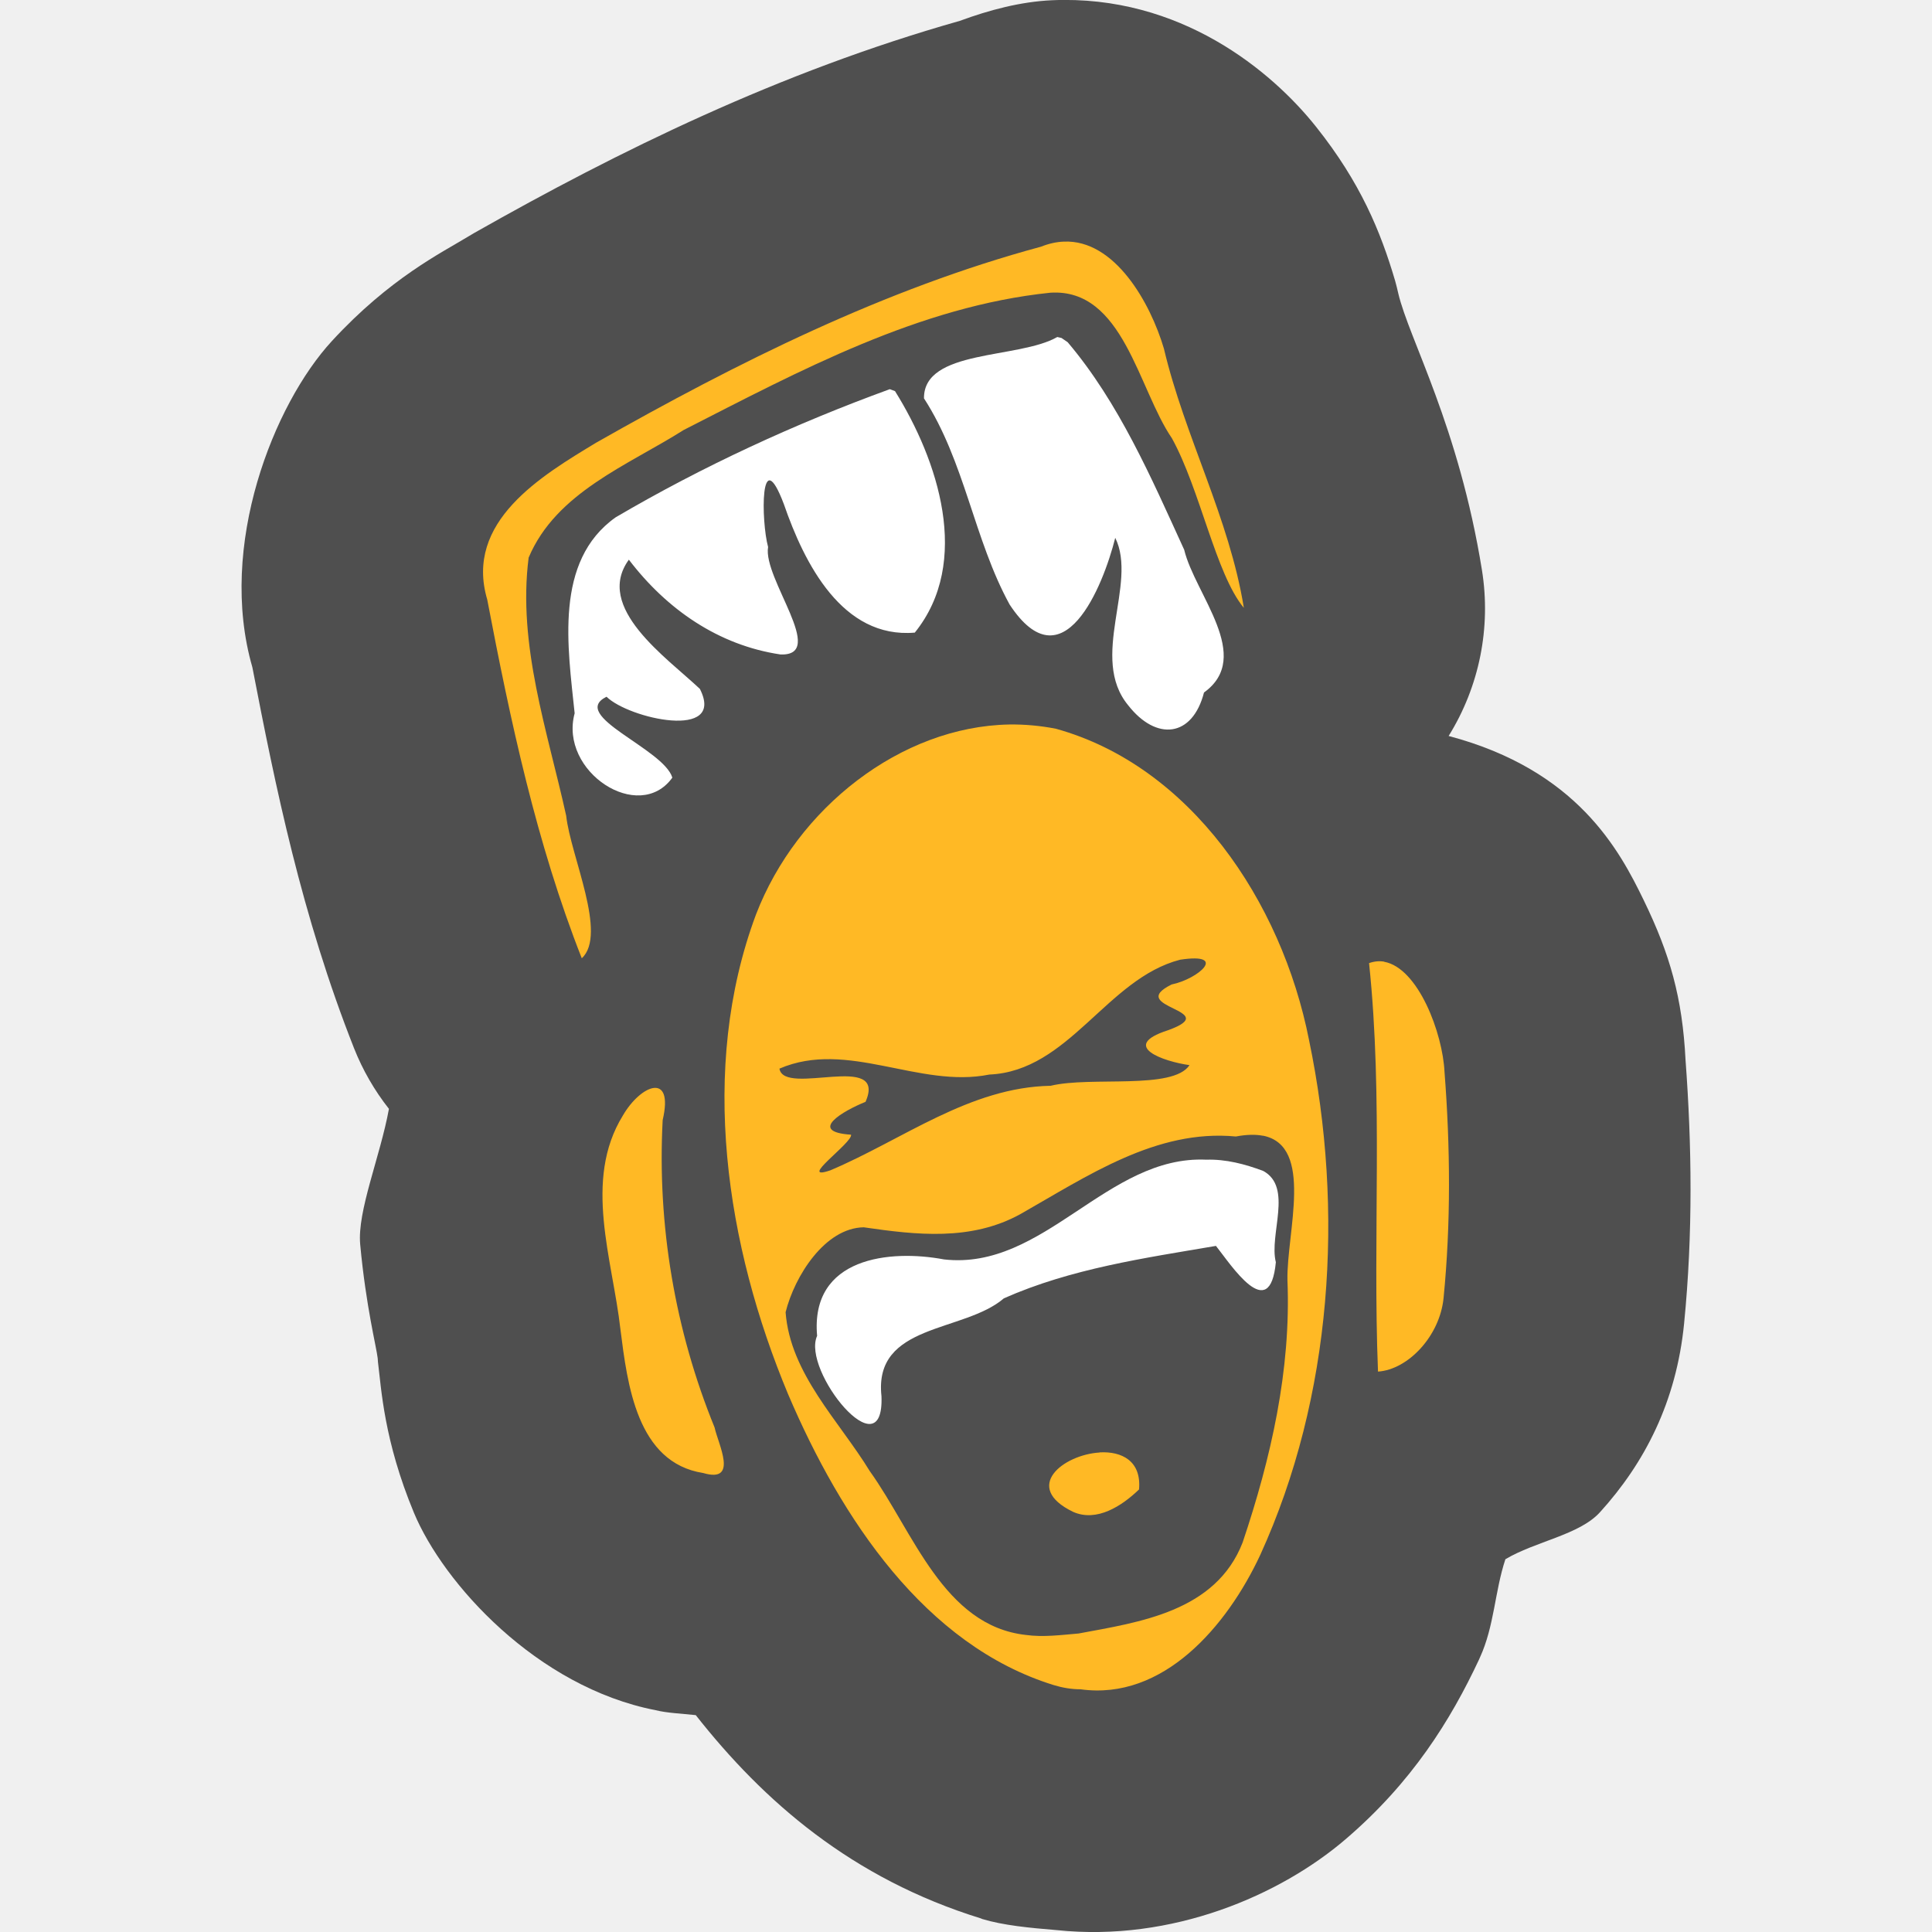
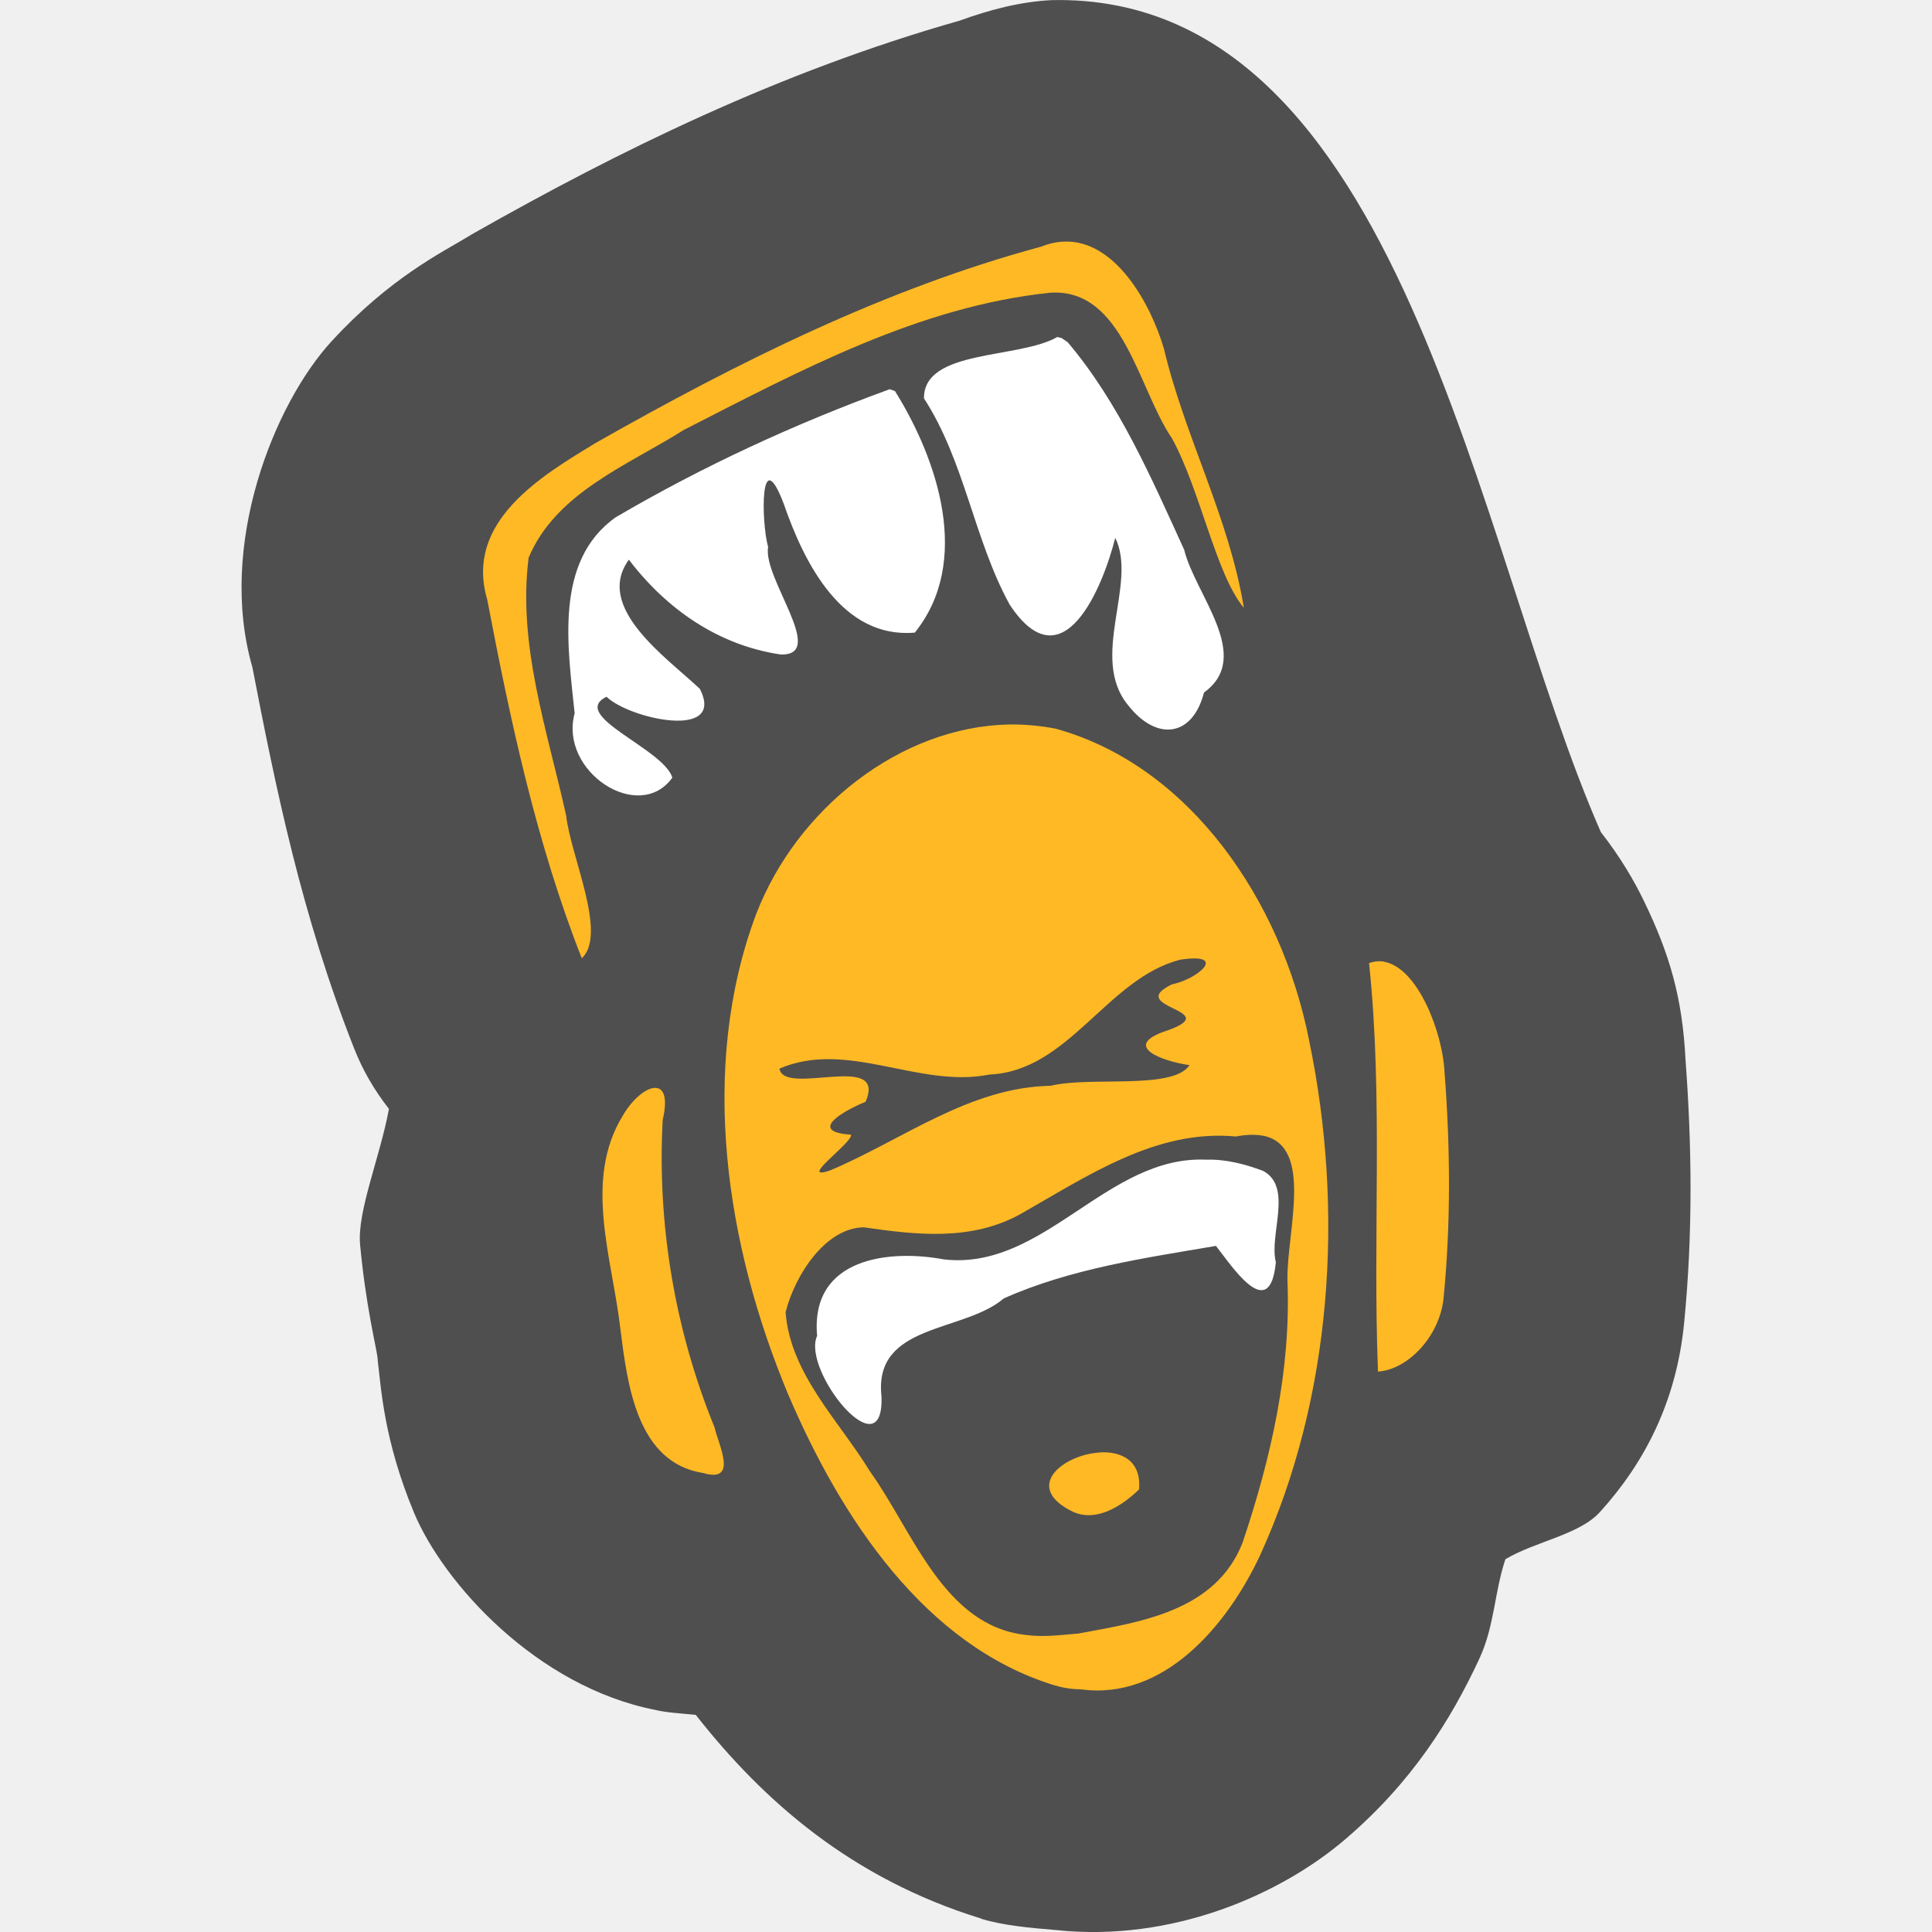
<svg xmlns="http://www.w3.org/2000/svg" width="16" height="16" version="1">
-   <path style="fill:#4f4f4f" d="M 8.711,0.002 C 8.453,0.014 8.195,0.082 7.948,0.173 6.454,0.596 5.12,1.253 3.928,1.929 a 2.005,2.003 0 0 0 -0.049,0.029 C 3.661,2.091 3.229,2.302 2.748,2.825 2.269,3.345 1.799,4.518 2.09,5.526 2.281,6.515 2.498,7.582 2.932,8.681 A 2.005,2.003 0 0 0 3.221,9.183 C 3.149,9.578 2.957,10.031 2.983,10.306 c 0.048,0.516 0.134,0.846 0.145,0.943 a 2.005,2.003 0 0 0 0.002,0.029 c 0.028,0.223 0.049,0.651 0.298,1.25 0.243,0.584 1.017,1.443 2.001,1.635 0.092,0.023 0.211,0.028 0.333,0.041 0.562,0.714 1.292,1.353 2.363,1.684 a 2.005,2.003 0 0 0 0.008,0.004 c 0.175,0.053 0.394,0.074 0.615,0.092 0.962,0.102 1.858,-0.292 2.394,-0.751 0.553,-0.473 0.872,-0.989 1.106,-1.488 a 2.005,2.003 0 0 0 0.008,-0.018 c 0.12,-0.262 0.122,-0.545 0.211,-0.814 0.247,-0.148 0.612,-0.201 0.783,-0.389 0.372,-0.41 0.633,-0.917 0.697,-1.563 0.074,-0.749 0.064,-1.48 0.012,-2.181 -0.026,-0.518 -0.13,-0.879 -0.345,-1.322 C 13.412,7.041 13.062,6.377 11.997,6.095 A 2.005,2.003 0 0 0 12.273,4.722 C 12.08,3.526 11.669,2.808 11.58,2.43 A 2.005,2.003 0 0 0 11.554,2.326 C 11.434,1.918 11.267,1.512 10.9,1.051 10.534,0.59 9.775,-0.045 8.711,0.002 Z" />
-   <path style="fill:#ffb925" d="M 8.81,2.001 C 8.75,2.003 8.686,2.017 8.621,2.043 7.325,2.393 6.107,3.002 4.939,3.665 4.486,3.939 3.844,4.319 4.035,4.965 4.227,5.971 4.443,6.984 4.818,7.936 5.033,7.738 4.725,7.088 4.689,6.756 4.535,6.057 4.285,5.342 4.378,4.618 4.606,4.077 5.201,3.853 5.662,3.561 6.624,3.07 7.613,2.536 8.699,2.424 9.303,2.386 9.425,3.22 9.705,3.629 9.94,4.055 10.068,4.754 10.301,5.034 10.181,4.291 9.812,3.618 9.639,2.887 9.527,2.508 9.232,1.982 8.81,2.001 Z M 8.357,6 C 7.46,6.017 6.6,6.692 6.261,7.573 5.783,8.853 6.014,10.319 6.527,11.547 c 0.439,1.029 1.133,2.078 2.199,2.408 0.072,0.022 0.147,0.035 0.223,0.035 0.682,0.095 1.211,-0.519 1.488,-1.113 0.597,-1.31 0.698,-2.851 0.404,-4.263 C 10.613,7.457 9.853,6.342 8.744,6.035 8.616,6.01 8.485,5.998 8.357,6 Z M 9.773,7.948 C 10.174,7.887 9.926,8.107 9.703,8.153 9.311,8.347 10.146,8.363 9.67,8.533 9.269,8.663 9.635,8.791 9.851,8.821 9.714,9.029 9.035,8.911 8.701,8.992 8.03,9.004 7.477,9.438 6.877,9.692 6.594,9.789 7.064,9.462 7.048,9.397 6.682,9.373 6.986,9.198 7.168,9.125 7.352,8.704 6.493,9.084 6.455,8.85 7.018,8.607 7.611,9.016 8.193,8.899 8.853,8.871 9.166,8.105 9.773,7.948 Z m 1.69,0.016 c -0.04,-0.007 -0.082,-0.003 -0.125,0.012 0.118,1.123 0.029,2.257 0.074,3.383 0.251,-0.017 0.512,-0.296 0.543,-0.609 0.061,-0.618 0.056,-1.251 0.008,-1.871 -0.015,-0.323 -0.218,-0.863 -0.5,-0.914 z M 5.414,9.01 c -0.076,0.009 -0.183,0.102 -0.256,0.229 -0.33,0.535 -0.085,1.191 -0.02,1.769 0.058,0.458 0.136,1.105 0.686,1.191 0.296,0.087 0.122,-0.243 0.094,-0.377 C 5.59,11.018 5.442,10.146 5.488,9.276 5.535,9.074 5.49,9.001 5.414,9.01 Z m 5.045,0.395 c 0.426,0.084 0.195,0.804 0.203,1.197 0.031,0.744 -0.137,1.476 -0.371,2.172 -0.223,0.574 -0.856,0.66 -1.359,0.754 -0.144,0.012 -0.291,0.032 -0.436,0.012 -0.682,-0.076 -0.931,-0.852 -1.293,-1.357 -0.254,-0.416 -0.659,-0.806 -0.697,-1.316 0.075,-0.3 0.326,-0.698 0.647,-0.703 0.435,0.063 0.888,0.116 1.297,-0.109 0.555,-0.315 1.126,-0.706 1.785,-0.643 0.09,-0.017 0.164,-0.018 0.225,-0.006 z M 9.107,12.029 c -0.302,0.018 -0.644,0.287 -0.219,0.492 0.195,0.086 0.403,-0.049 0.545,-0.186 0.021,-0.238 -0.145,-0.317 -0.326,-0.307 z" />
-   <path style="fill:#ffffff" d="M 8.756,2.791 C 8.436,2.975 7.648,2.89 7.652,3.299 7.991,3.823 8.065,4.466 8.361,5.006 8.804,5.68 9.135,4.856 9.236,4.454 9.424,4.835 9.016,5.447 9.344,5.842 9.576,6.138 9.875,6.108 9.971,5.735 10.383,5.438 9.896,4.923 9.807,4.553 9.534,3.956 9.267,3.336 8.842,2.834 L 8.791,2.799 Z M 7.369,3.223 C 6.586,3.508 5.82,3.861 5.099,4.284 4.586,4.647 4.703,5.362 4.759,5.907 4.628,6.391 5.293,6.824 5.568,6.44 5.496,6.2 4.708,5.926 5.023,5.77 5.208,5.952 6.013,6.133 5.796,5.705 5.522,5.446 4.919,5.032 5.208,4.635 5.522,5.047 5.951,5.344 6.464,5.42 6.856,5.434 6.316,4.79 6.361,4.53 6.303,4.319 6.293,3.649 6.492,4.176 6.661,4.666 6.976,5.291 7.576,5.239 8.049,4.652 7.767,3.808 7.412,3.239 Z M 9.99,9.604 C 9.168,9.566 8.647,10.524 7.818,10.43 7.373,10.346 6.709,10.41 6.767,11.063 c -0.131,0.287 0.557,1.133 0.533,0.5 -0.067,-0.606 0.682,-0.525 1.014,-0.811 0.558,-0.247 1.164,-0.333 1.756,-0.434 0.123,0.154 0.446,0.658 0.496,0.135 C 10.508,10.224 10.71,9.832 10.461,9.697 10.309,9.64 10.152,9.599 9.99,9.604 Z" />
+   <path style="fill:#4f4f4f" d="M 8.711,0.001 C 8.453,0.013 8.195,0.081 7.947,0.171 6.453,0.595 5.12,1.253 3.928,1.929 3.911,1.938 3.895,1.948 3.879,1.958 3.661,2.09 3.229,2.301 2.748,2.824 2.269,3.344 1.799,4.517 2.09,5.525 2.281,6.514 2.498,7.582 2.932,8.681 3.003,8.862 3.101,9.031 3.221,9.183 3.149,9.578 2.957,10.031 2.982,10.306 c 0.048,0.516 0.134,0.845 0.145,0.941 5.794e-4,0.01 0.001,0.02 0.002,0.029 0.028,0.223 0.05,0.651 0.299,1.25 0.243,0.584 1.017,1.443 2,1.635 0.092,0.023 0.212,0.028 0.334,0.041 0.562,0.715 1.29,1.355 2.361,1.686 0.003,0.001 0.005,0.003 0.008,0.004 0.175,0.053 0.395,0.074 0.615,0.092 0.962,0.102 1.858,-0.293 2.395,-0.752 0.553,-0.473 0.874,-0.989 1.107,-1.488 0.003,-0.006 0.005,-0.012 0.008,-0.018 0.12,-0.262 0.121,-0.544 0.211,-0.813 0.247,-0.148 0.612,-0.202 0.783,-0.391 0.372,-0.41 0.633,-0.917 0.697,-1.563 0.074,-0.749 0.064,-1.479 0.012,-2.18 C 13.933,8.263 13.828,7.902 13.613,7.459 13.534,7.295 13.416,7.093 13.258,6.892 12.218,4.528 11.621,-0.06 8.711,0.001 Z" />
+   <g>
+     <path style="fill:#ffb925" d="M 8.81,2.001 C 8.75,2.003 8.686,2.017 8.621,2.043 7.325,2.393 6.107,3.002 4.939,3.665 4.486,3.939 3.844,4.319 4.035,4.965 4.227,5.971 4.443,6.984 4.818,7.936 5.033,7.738 4.725,7.088 4.689,6.756 4.535,6.057 4.285,5.342 4.378,4.618 4.606,4.077 5.201,3.853 5.662,3.561 6.624,3.07 7.613,2.536 8.699,2.424 9.303,2.386 9.425,3.22 9.705,3.629 9.94,4.055 10.068,4.754 10.301,5.034 10.181,4.291 9.812,3.618 9.639,2.887 9.527,2.508 9.232,1.982 8.81,2.001 Z M 8.357,6 C 7.46,6.017 6.6,6.692 6.261,7.573 5.783,8.853 6.014,10.319 6.527,11.547 c 0.439,1.029 1.133,2.078 2.199,2.408 0.072,0.022 0.147,0.035 0.223,0.035 0.682,0.095 1.211,-0.519 1.488,-1.113 0.597,-1.31 0.698,-2.851 0.404,-4.263 C 10.613,7.457 9.853,6.342 8.744,6.035 8.616,6.01 8.485,5.998 8.357,6 Z M 9.773,7.948 C 10.174,7.887 9.926,8.107 9.703,8.153 9.311,8.347 10.146,8.363 9.67,8.533 9.269,8.663 9.635,8.791 9.851,8.821 9.714,9.029 9.035,8.911 8.701,8.992 8.03,9.004 7.477,9.438 6.877,9.692 6.594,9.789 7.064,9.462 7.048,9.397 6.682,9.373 6.986,9.198 7.168,9.125 7.352,8.704 6.493,9.084 6.455,8.85 7.018,8.607 7.611,9.016 8.193,8.899 8.853,8.871 9.166,8.105 9.773,7.948 Z m 1.69,0.016 c -0.04,-0.007 -0.082,-0.003 -0.125,0.012 0.118,1.123 0.029,2.257 0.074,3.383 0.251,-0.017 0.512,-0.296 0.543,-0.609 0.061,-0.618 0.056,-1.251 0.008,-1.871 -0.015,-0.323 -0.218,-0.863 -0.5,-0.914 z M 5.414,9.01 c -0.076,0.009 -0.183,0.102 -0.256,0.229 -0.33,0.535 -0.085,1.191 -0.02,1.769 0.058,0.458 0.136,1.105 0.686,1.191 0.296,0.087 0.122,-0.243 0.094,-0.377 C 5.59,11.018 5.442,10.146 5.488,9.276 5.535,9.074 5.49,9.001 5.414,9.01 Z m 5.045,0.395 c 0.426,0.084 0.195,0.804 0.203,1.197 0.031,0.744 -0.137,1.476 -0.371,2.172 -0.223,0.574 -0.856,0.66 -1.359,0.754 -0.144,0.012 -0.291,0.032 -0.436,0.012 -0.682,-0.076 -0.931,-0.852 -1.293,-1.357 -0.254,-0.416 -0.659,-0.806 -0.697,-1.316 0.075,-0.3 0.326,-0.698 0.647,-0.703 0.435,0.063 0.888,0.116 1.297,-0.109 0.555,-0.315 1.126,-0.706 1.785,-0.643 0.09,-0.017 0.164,-0.018 0.225,-0.006 z M 9.107,12.029 c -0.302,0.018 -0.644,0.287 -0.219,0.492 0.195,0.086 0.403,-0.049 0.545,-0.186 0.021,-0.238 -0.145,-0.317 -0.326,-0.307 z" />
+     <path style="fill:#ffffff" d="M 8.756,2.791 C 8.436,2.975 7.648,2.89 7.652,3.299 7.991,3.823 8.065,4.466 8.361,5.006 8.804,5.68 9.135,4.856 9.236,4.454 9.424,4.835 9.016,5.447 9.344,5.842 9.576,6.138 9.875,6.108 9.971,5.735 10.383,5.438 9.896,4.923 9.807,4.553 9.534,3.956 9.267,3.336 8.842,2.834 L 8.791,2.799 Z M 7.369,3.223 C 6.586,3.508 5.82,3.861 5.099,4.284 4.586,4.647 4.703,5.362 4.759,5.907 4.628,6.391 5.293,6.824 5.568,6.44 5.496,6.2 4.708,5.926 5.023,5.77 5.208,5.952 6.013,6.133 5.796,5.705 5.522,5.446 4.919,5.032 5.208,4.635 5.522,5.047 5.951,5.344 6.464,5.42 6.856,5.434 6.316,4.79 6.361,4.53 6.303,4.319 6.293,3.649 6.492,4.176 6.661,4.666 6.976,5.291 7.576,5.239 8.049,4.652 7.767,3.808 7.412,3.239 Z M 9.99,9.604 C 9.168,9.566 8.647,10.524 7.818,10.43 7.373,10.346 6.709,10.41 6.767,11.063 c -0.131,0.287 0.557,1.133 0.533,0.5 -0.067,-0.606 0.682,-0.525 1.014,-0.811 0.558,-0.247 1.164,-0.333 1.756,-0.434 0.123,0.154 0.446,0.658 0.496,0.135 C 10.508,10.224 10.71,9.832 10.461,9.697 10.309,9.64 10.152,9.599 9.99,9.604 Z" />
+   </g>
</svg>
